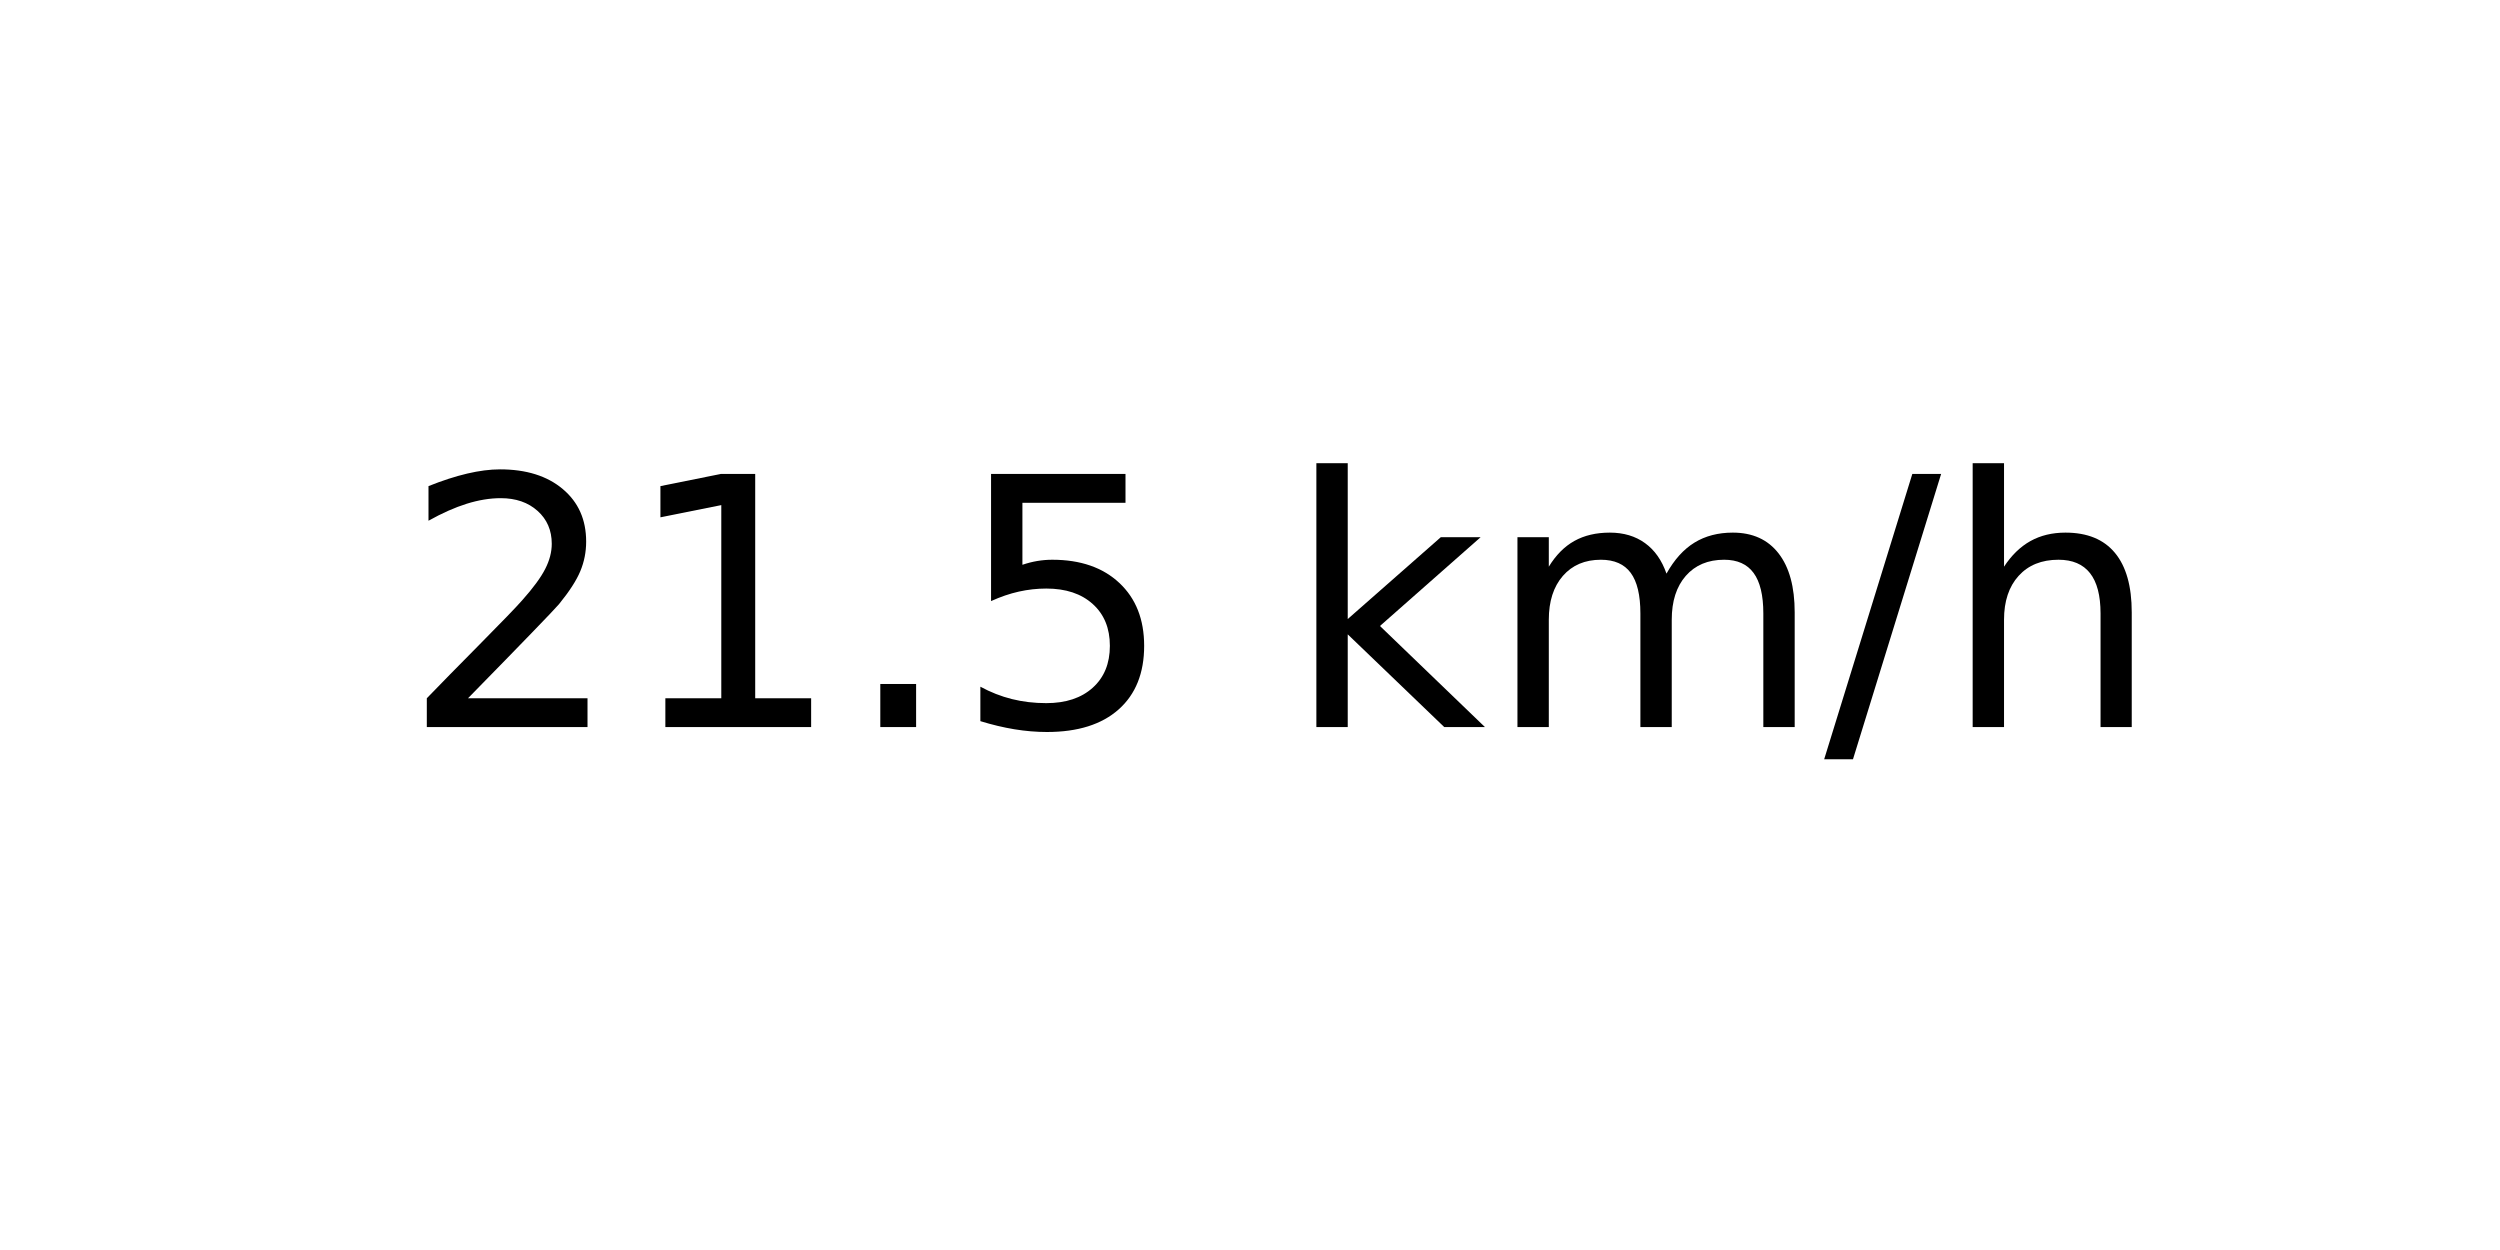
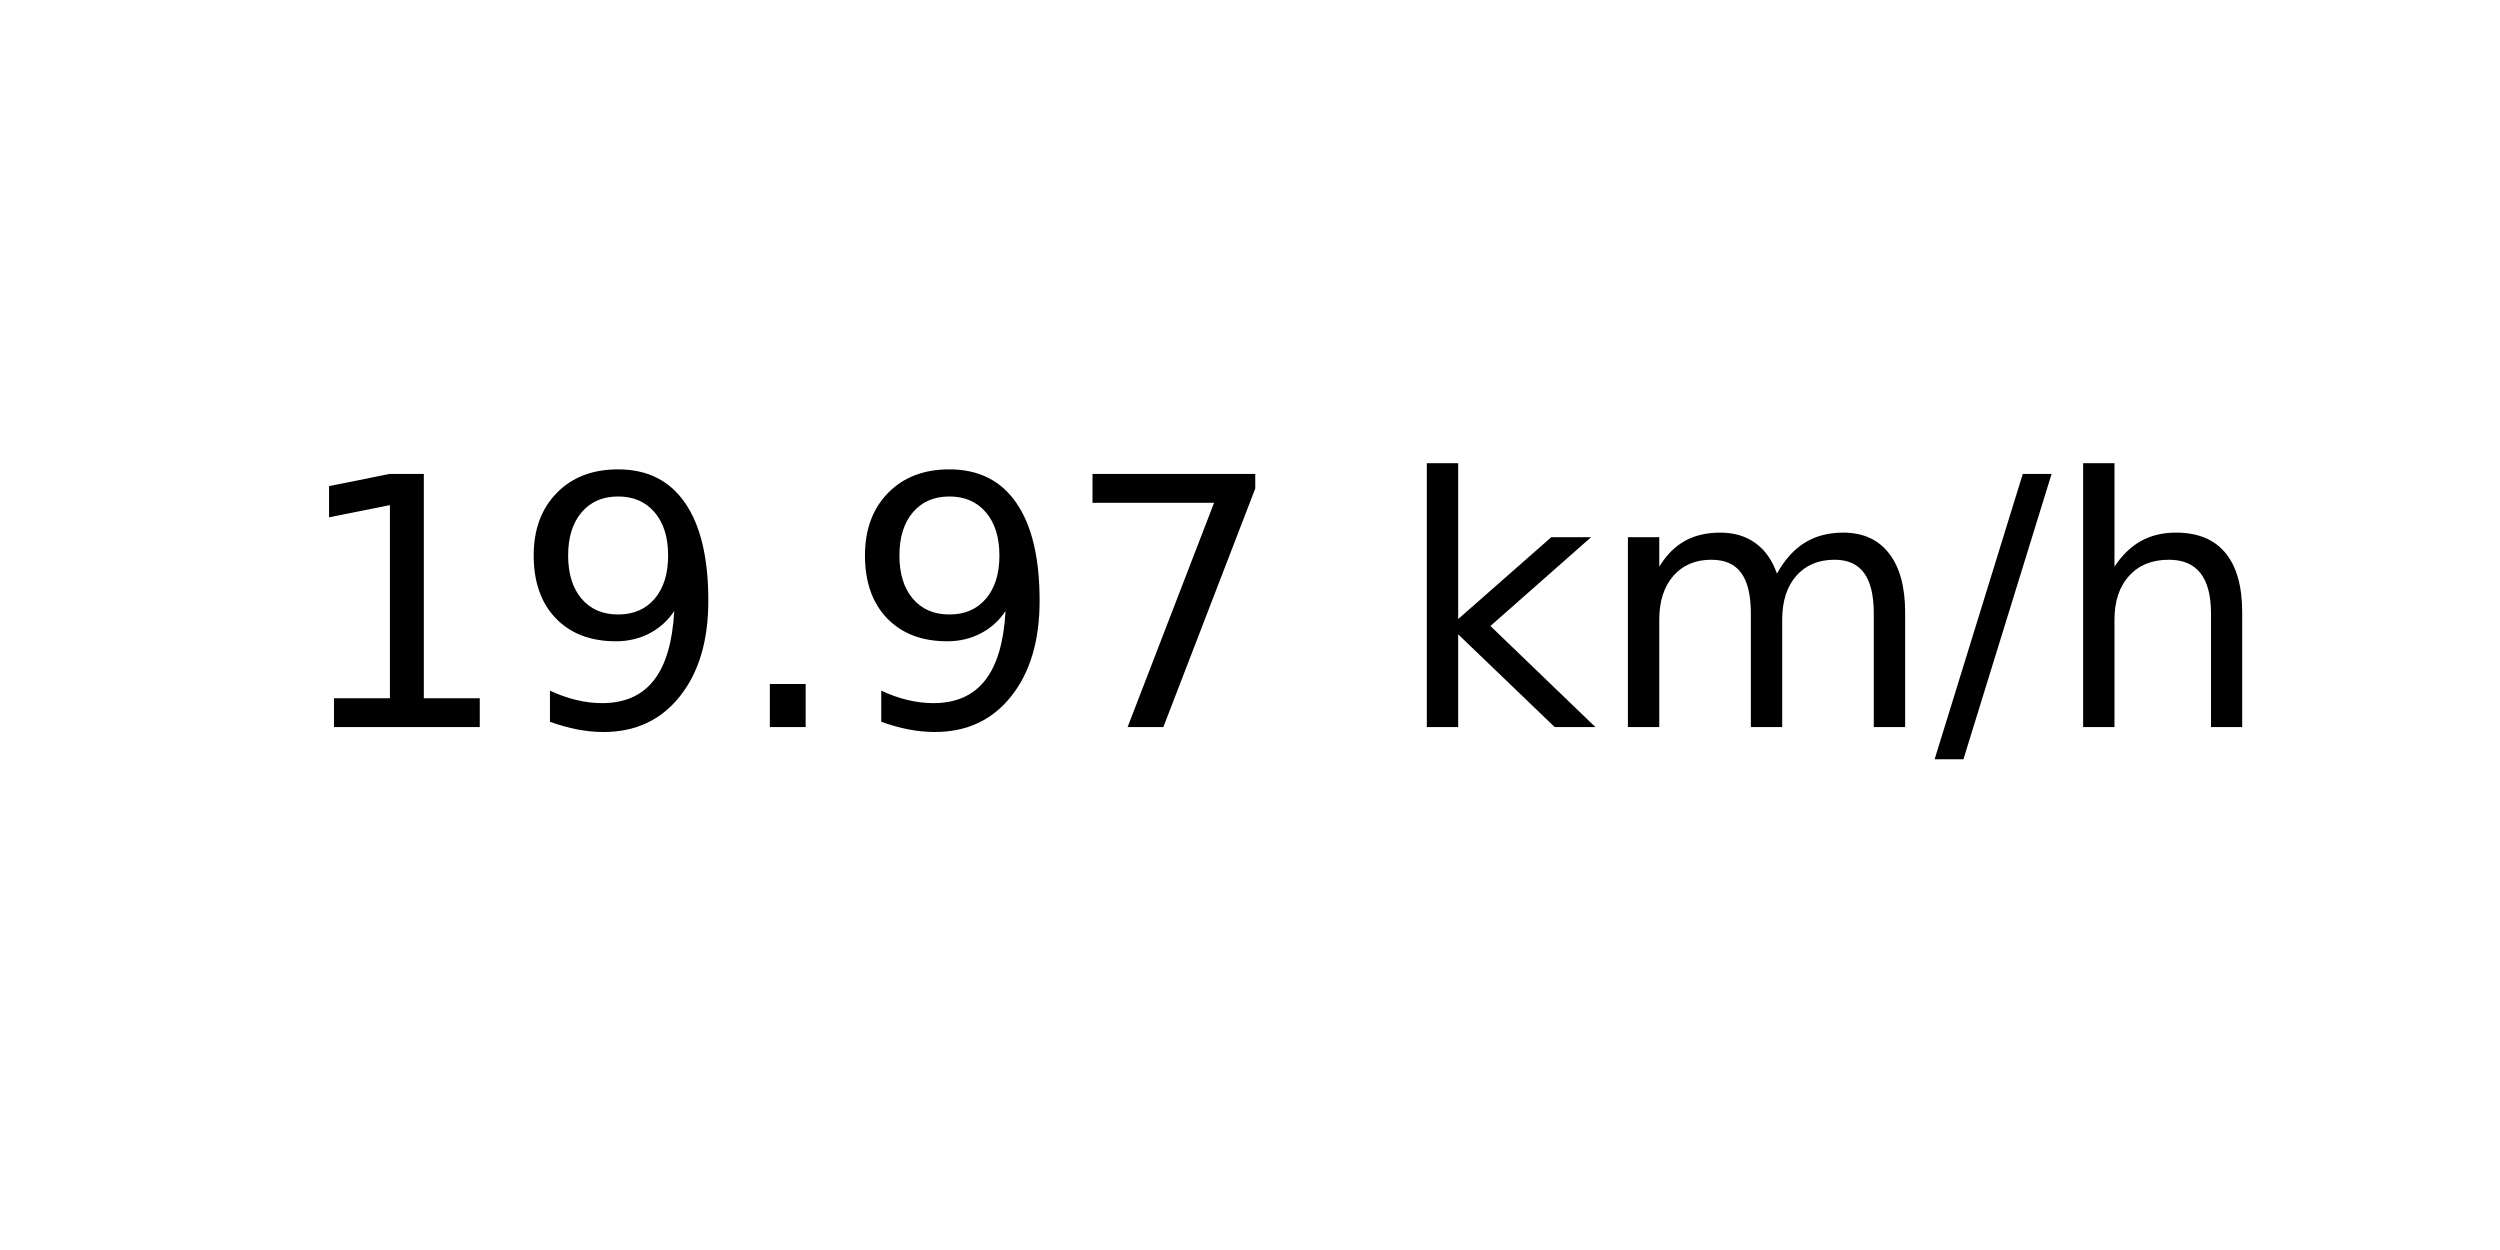
<svg xmlns="http://www.w3.org/2000/svg" xmlns:xlink="http://www.w3.org/1999/xlink" width="72pt" height="36pt" viewBox="0 0 72 36" version="1.1">
  <defs>
    <style type="text/css">*{stroke-linejoin: round; stroke-linecap: butt}</style>
  </defs>
  <g id="figure_1">
    <g id="axes_1">
      <g id="text_1">
-         <g transform="translate(11.55937 20.93937) scale(0.1 -0.1)">
+         <g transform="translate(8.378125 20.93937) scale(0.1 -0.1)">
          <defs>
-             <path id="DejaVuSans-32" d="M 1228 531  L 3431 531  L 3431 0  L 469 0  L 469 531  Q 828 903 1448 1529  Q 2069 2156 2228 2338  Q 2531 2678 2651 2914  Q 2772 3150 2772 3378  Q 2772 3750 2511 3984  Q 2250 4219 1831 4219  Q 1534 4219 1204 4116  Q 875 4013 500 3803  L 500 4441  Q 881 4594 1212 4672  Q 1544 4750 1819 4750  Q 2544 4750 2975 4387  Q 3406 4025 3406 3419  Q 3406 3131 3298 2873  Q 3191 2616 2906 2266  Q 2828 2175 2409 1742  Q 1991 1309 1228 531  z " transform="scale(0.015625)" />
            <path id="DejaVuSans-31" d="M 794 531  L 1825 531  L 1825 4091  L 703 3866  L 703 4441  L 1819 4666  L 2450 4666  L 2450 531  L 3481 531  L 3481 0  L 794 0  L 794 531  z " transform="scale(0.015625)" />
+             <path id="DejaVuSans-39" d="M 703 97  L 703 672  Q 941 559 1184 500  Q 1428 441 1663 441  Q 2288 441 2617 861  Q 2947 1281 2994 2138  Q 2813 1869 2534 1725  Q 2256 1581 1919 1581  Q 1219 1581 811 2004  Q 403 2428 403 3163  Q 403 3881 828 4315  Q 1253 4750 1959 4750  Q 2769 4750 3195 4129  Q 3622 3509 3622 2328  Q 3622 1225 3098 567  Q 2575 -91 1691 -91  Q 1453 -91 1209 -44  Q 966 3 703 97  z M 1959 2075  Q 2384 2075 2632 2365  Q 2881 2656 2881 3163  Q 2881 3666 2632 3958  Q 2384 4250 1959 4250  Q 1534 4250 1286 3958  Q 1038 3666 1038 3163  Q 1038 2656 1286 2365  Q 1534 2075 1959 2075  z " transform="scale(0.015625)" />
            <path id="DejaVuSans-2e" d="M 684 794  L 1344 794  L 1344 0  L 684 0  L 684 794  z " transform="scale(0.015625)" />
-             <path id="DejaVuSans-35" d="M 691 4666  L 3169 4666  L 3169 4134  L 1269 4134  L 1269 2991  Q 1406 3038 1543 3061  Q 1681 3084 1819 3084  Q 2600 3084 3056 2656  Q 3513 2228 3513 1497  Q 3513 744 3044 326  Q 2575 -91 1722 -91  Q 1428 -91 1123 -41  Q 819 9 494 109  L 494 744  Q 775 591 1075 516  Q 1375 441 1709 441  Q 2250 441 2565 725  Q 2881 1009 2881 1497  Q 2881 1984 2565 2268  Q 2250 2553 1709 2553  Q 1456 2553 1204 2497  Q 953 2441 691 2322  L 691 4666  z " transform="scale(0.015625)" />
+             <path id="DejaVuSans-37" d="M 525 4666  L 3525 4666  L 3525 4397  L 1831 0  L 1172 0  L 2766 4134  L 525 4134  L 525 4666  z " transform="scale(0.015625)" />
            <path id="DejaVuSans-20" transform="scale(0.015625)" />
            <path id="DejaVuSans-6b" d="M 581 4863  L 1159 4863  L 1159 1991  L 2875 3500  L 3609 3500  L 1753 1863  L 3688 0  L 2938 0  L 1159 1709  L 1159 0  L 581 0  L 581 4863  z " transform="scale(0.015625)" />
            <path id="DejaVuSans-6d" d="M 3328 2828  Q 3544 3216 3844 3400  Q 4144 3584 4550 3584  Q 5097 3584 5394 3201  Q 5691 2819 5691 2113  L 5691 0  L 5113 0  L 5113 2094  Q 5113 2597 4934 2840  Q 4756 3084 4391 3084  Q 3944 3084 3684 2787  Q 3425 2491 3425 1978  L 3425 0  L 2847 0  L 2847 2094  Q 2847 2600 2669 2842  Q 2491 3084 2119 3084  Q 1678 3084 1418 2786  Q 1159 2488 1159 1978  L 1159 0  L 581 0  L 581 3500  L 1159 3500  L 1159 2956  Q 1356 3278 1631 3431  Q 1906 3584 2284 3584  Q 2666 3584 2933 3390  Q 3200 3197 3328 2828  z " transform="scale(0.015625)" />
            <path id="DejaVuSans-2f" d="M 1625 4666  L 2156 4666  L 531 -594  L 0 -594  L 1625 4666  z " transform="scale(0.015625)" />
            <path id="DejaVuSans-68" d="M 3513 2113  L 3513 0  L 2938 0  L 2938 2094  Q 2938 2591 2744 2837  Q 2550 3084 2163 3084  Q 1697 3084 1428 2787  Q 1159 2491 1159 1978  L 1159 0  L 581 0  L 581 4863  L 1159 4863  L 1159 2956  Q 1366 3272 1645 3428  Q 1925 3584 2291 3584  Q 2894 3584 3203 3211  Q 3513 2838 3513 2113  z " transform="scale(0.015625)" />
          </defs>
-           <use xlink:href="#DejaVuSans-32" />
-           <use xlink:href="#DejaVuSans-31" x="63.623" />
+           <use xlink:href="#DejaVuSans-31" />
+           <use xlink:href="#DejaVuSans-39" x="63.623" />
          <use xlink:href="#DejaVuSans-2e" x="127.246" />
-           <use xlink:href="#DejaVuSans-35" x="159.033" />
-           <use xlink:href="#DejaVuSans-20" x="222.656" />
-           <use xlink:href="#DejaVuSans-6b" x="254.443" />
-           <use xlink:href="#DejaVuSans-6d" x="312.354" />
-           <use xlink:href="#DejaVuSans-2f" x="409.766" />
-           <use xlink:href="#DejaVuSans-68" x="443.457" />
+           <use xlink:href="#DejaVuSans-39" x="159.033" />
+           <use xlink:href="#DejaVuSans-37" x="222.656" />
+           <use xlink:href="#DejaVuSans-20" x="286.279" />
+           <use xlink:href="#DejaVuSans-6b" x="318.066" />
+           <use xlink:href="#DejaVuSans-6d" x="375.977" />
+           <use xlink:href="#DejaVuSans-2f" x="473.389" />
+           <use xlink:href="#DejaVuSans-68" x="507.08" />
        </g>
      </g>
    </g>
  </g>
</svg>
